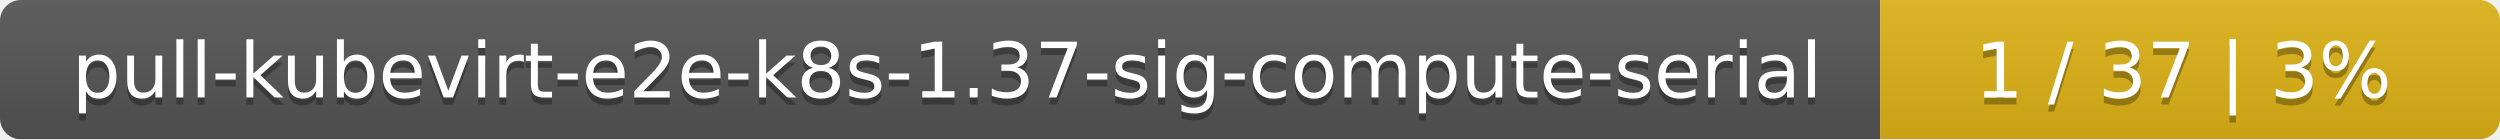
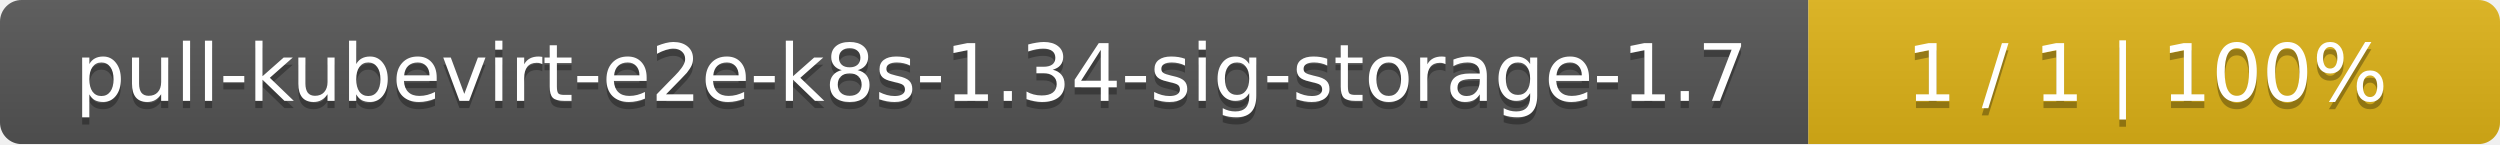
- <svg xmlns="http://www.w3.org/2000/svg" width="359" height="20">
+ <svg xmlns="http://www.w3.org/2000/svg" width="347" height="20">
  <linearGradient id="smooth" x2="0" y2="100%">
    <stop offset="0" stop-color="#bbb" stop-opacity=".1" />
    <stop offset="1" stop-opacity=".1" />
  </linearGradient>
  <mask id="round">
-     <rect width="359" height="20" rx="3" fill="#fff" />
+     <rect width="347" height="20" rx="3" fill="#fff" />
  </mask>
  <g mask="url(#round)">
-     <rect width="270" height="20" fill="#555" />
-     <rect x="270" width="89" height="20" fill="#dfb317" />
-     <rect width="359" height="20" fill="url(#smooth)" />
+     <rect width="251" height="20" fill="#555" />
+     <rect x="251" width="96" height="20" fill="#dfb317" />
+     <rect width="347" height="20" fill="url(#smooth)" />
  </g>
  <g fill="#fff" text-anchor="middle" font-family="DejaVu Sans,Verdana,Geneva,sans-serif" font-size="11">
-     <text x="136" y="15" fill="#010101" fill-opacity=".3">pull-kubevirt-e2e-k8s-1.37-sig-compute-serial</text>
-     <text x="136" y="14">pull-kubevirt-e2e-k8s-1.37-sig-compute-serial</text>
-     <text x="313.5" y="15" fill="#010101" fill-opacity=".3">1 / 37    |    3%</text>
-     <text x="313.5" y="14">1 / 37    |    3%</text>
+     <text x="126.5" y="15" fill="#010101" fill-opacity=".3">pull-kubevirt-e2e-k8s-1.34-sig-storage-1.7</text>
+     <text x="126.5" y="14">pull-kubevirt-e2e-k8s-1.34-sig-storage-1.7</text>
+     <text x="298" y="15" fill="#010101" fill-opacity=".3">1 / 1    |    100%</text>
+     <text x="298" y="14">1 / 1    |    100%</text>
  </g>
</svg>
